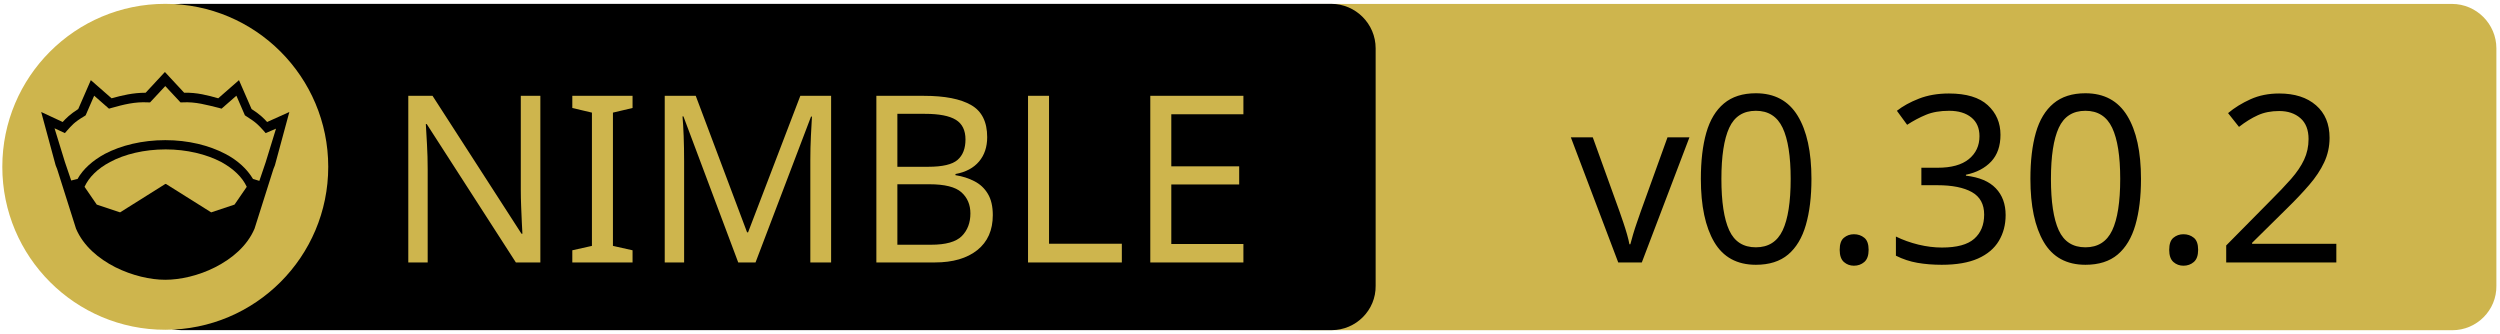
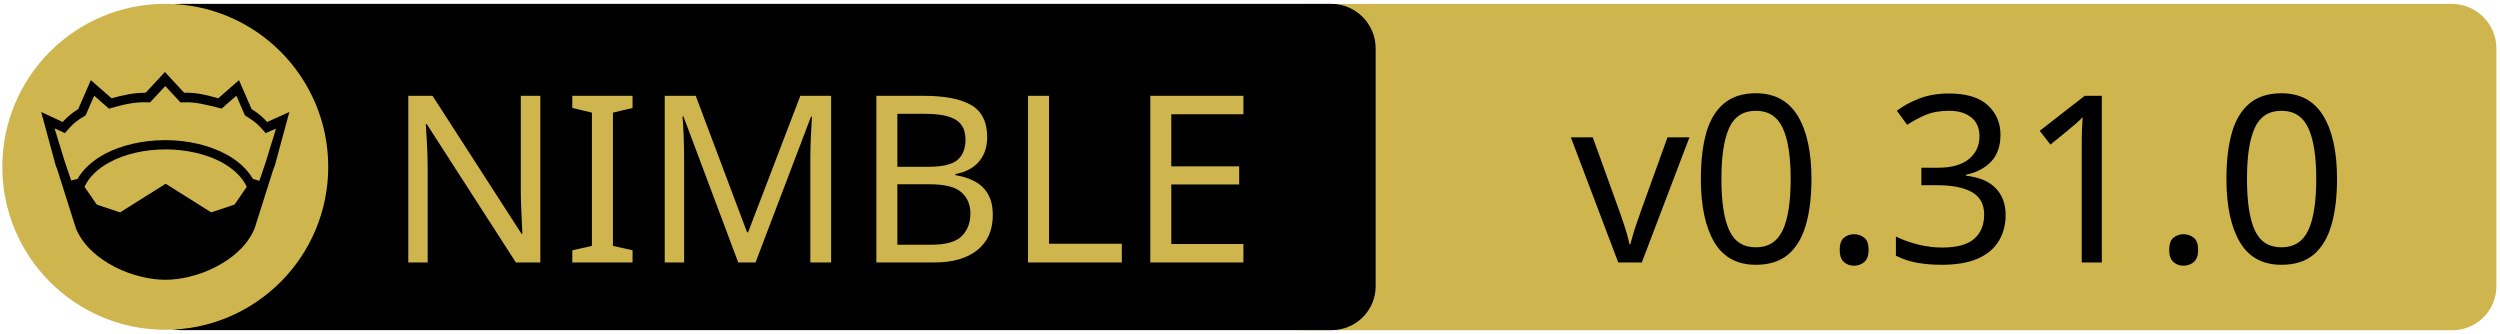
<svg xmlns="http://www.w3.org/2000/svg" xmlns:xlink="http://www.w3.org/1999/xlink" width="675" height="90" xml:space="preserve" version="1.1">
  <a xlink:href="https://github.com/elcritch/figdraw">
    <g>
      <path fill="#CEB54D" id="svg_15" d="m662.123,89.159l-310.5,0c-6.6,0 -12,-5.4 -12,-12l0,-64.1c0,-6.6 5.4,-12 12,-12l310.4,0c6.6,0 12,5.4 12,12l0,64.1c0.1,6.6 -5.3,12 -11.9,12z" />
      <path id="svg_1" d="m359.524,89.139l-310.5,0c-6.6,0 -12,-5.4 -12,-12l0,-64.1c0,-6.6 5.4,-12 12,-12l310.4,0c6.6,0 12,5.4 12,12l0,64.1c0.1,6.6 -5.3,12 -11.9,12z" />
      <rect id="svg_2" fill="none" height="45.9" width="315.3" class="st0" y="24.539" x="60.224" />
      <circle id="svg_4" fill="#CEB54D" r="44" cy="45.039" cx="44.624" class="st1" />
      <g id="XMLID_4_">
        <path id="svg_5" d="m78.124,30.239l-3.9,14.4l-0.4,1l-5.1,16.1c0,0 0,0 0,0c-2,4.7 -6.1,8.1 -10.6,10.4c-4.5,2.3 -9.5,3.4 -13.5,3.4c-4,0 -8.9,-1.1 -13.5,-3.4c-4.5,-2.3 -8.6,-5.7 -10.6,-10.4c0,0 0,0 0,0l-5.1,-16.1l-0.4,-1l-3.9,-14.4l5.8,2.7c0.9,-1 2,-2.1 4.2,-3.5l3.4,-7.8l5.6,4.9c2.9,-0.8 5.8,-1.5 9.2,-1.5l5.2,-5.6l5.2,5.6c3.4,-0.1 6.4,0.7 9.2,1.5l5.6,-4.9l3.4,7.8c2.2,1.4 3.3,2.5 4.2,3.5l6,-2.7z" />
        <g id="XMLID_6_">
          <g id="svg_6">
            <path id="svg_7" fill="#CEB54D" d="m66.624,50.439l-3.3,4.8l-6.3,2.1l-12.1,-7.6c-0.1,-0.1 -0.3,-0.1 -0.4,0l-12.1,7.6l-6.3,-2.1l-3.3,-4.8c1.2,-2.6 3.5,-4.9 6.9,-6.7c3.9,-2.1 9.2,-3.4 15,-3.4c5.7,0 11,1.3 15,3.4c3.3,1.8 5.7,4.1 6.9,6.7z" class="st1" />
          </g>
          <g id="svg_8" />
        </g>
        <g id="XMLID_5_">
          <g id="svg_9">
            <path id="svg_10" fill="#CEB54D" d="m74.524,34.739l-2.8,9.1l-1.7,5l-1.6,-0.5c0,0 -0.1,0 -0.1,0c-1.6,-2.7 -4.2,-5.1 -7.5,-6.8c-4.4,-2.3 -10,-3.7 -16.2,-3.7c-6.2,0 -11.9,1.4 -16.3,3.7c-3.3,1.8 -5.9,4.1 -7.4,6.8c0,0 -0.1,0 -0.1,0l-1.6,0.4l-1.7,-5l-2.8,-9.1l2.8,1.3l0.6,-0.7c1.2,-1.3 1.8,-2.2 4.7,-3.9l0.3,-0.2l2.3,-5.3l4,3.5l0.7,-0.2c3.2,-0.9 6.3,-1.7 9.8,-1.5l0.6,0l4.1,-4.4l4.1,4.4l0.6,0c3.5,-0.2 6.5,0.7 9.8,1.5l0.7,0.2l4,-3.5l2.3,5.3l0.3,0.2c2.9,1.8 3.5,2.6 4.7,3.9l0.6,0.7l2.8,-1.2z" class="st1" />
          </g>
          <g id="svg_11" />
        </g>
      </g>
      <text x="-442" y="-350.021" id="svg_16" font-size="63px" font-family="'PT Sans Caption', 'Tahoma', 'Helvetica Neue Medium', 'PT Sans', sans-serif" fill="#CEB54D" class="st1 st2 st3" transform="matrix(1 0 0 1 546.13 420.879)">NIMBLE</text>
-       <text x="-122.0" y="-350.012" id="svg_17" font-size="63.012px" font-family="'PT Sans Caption', 'Tahoma', 'Helvetica Neue Medium', 'PT Sans', sans-serif" fill="#000000" class="st1 st2 st3" transform="matrix(1 0 0 1 546.13 420.879)">v0.30.2</text>
+       <text x="-122.0" y="-350.012" id="svg_17" font-size="63.012px" font-family="'PT Sans Caption', 'Tahoma', 'Helvetica Neue Medium', 'PT Sans', sans-serif" fill="#000000" class="st1 st2 st3" transform="matrix(1 0 0 1 546.13 420.879)">v0.31.0</text>
    </g>
  </a>
</svg>
